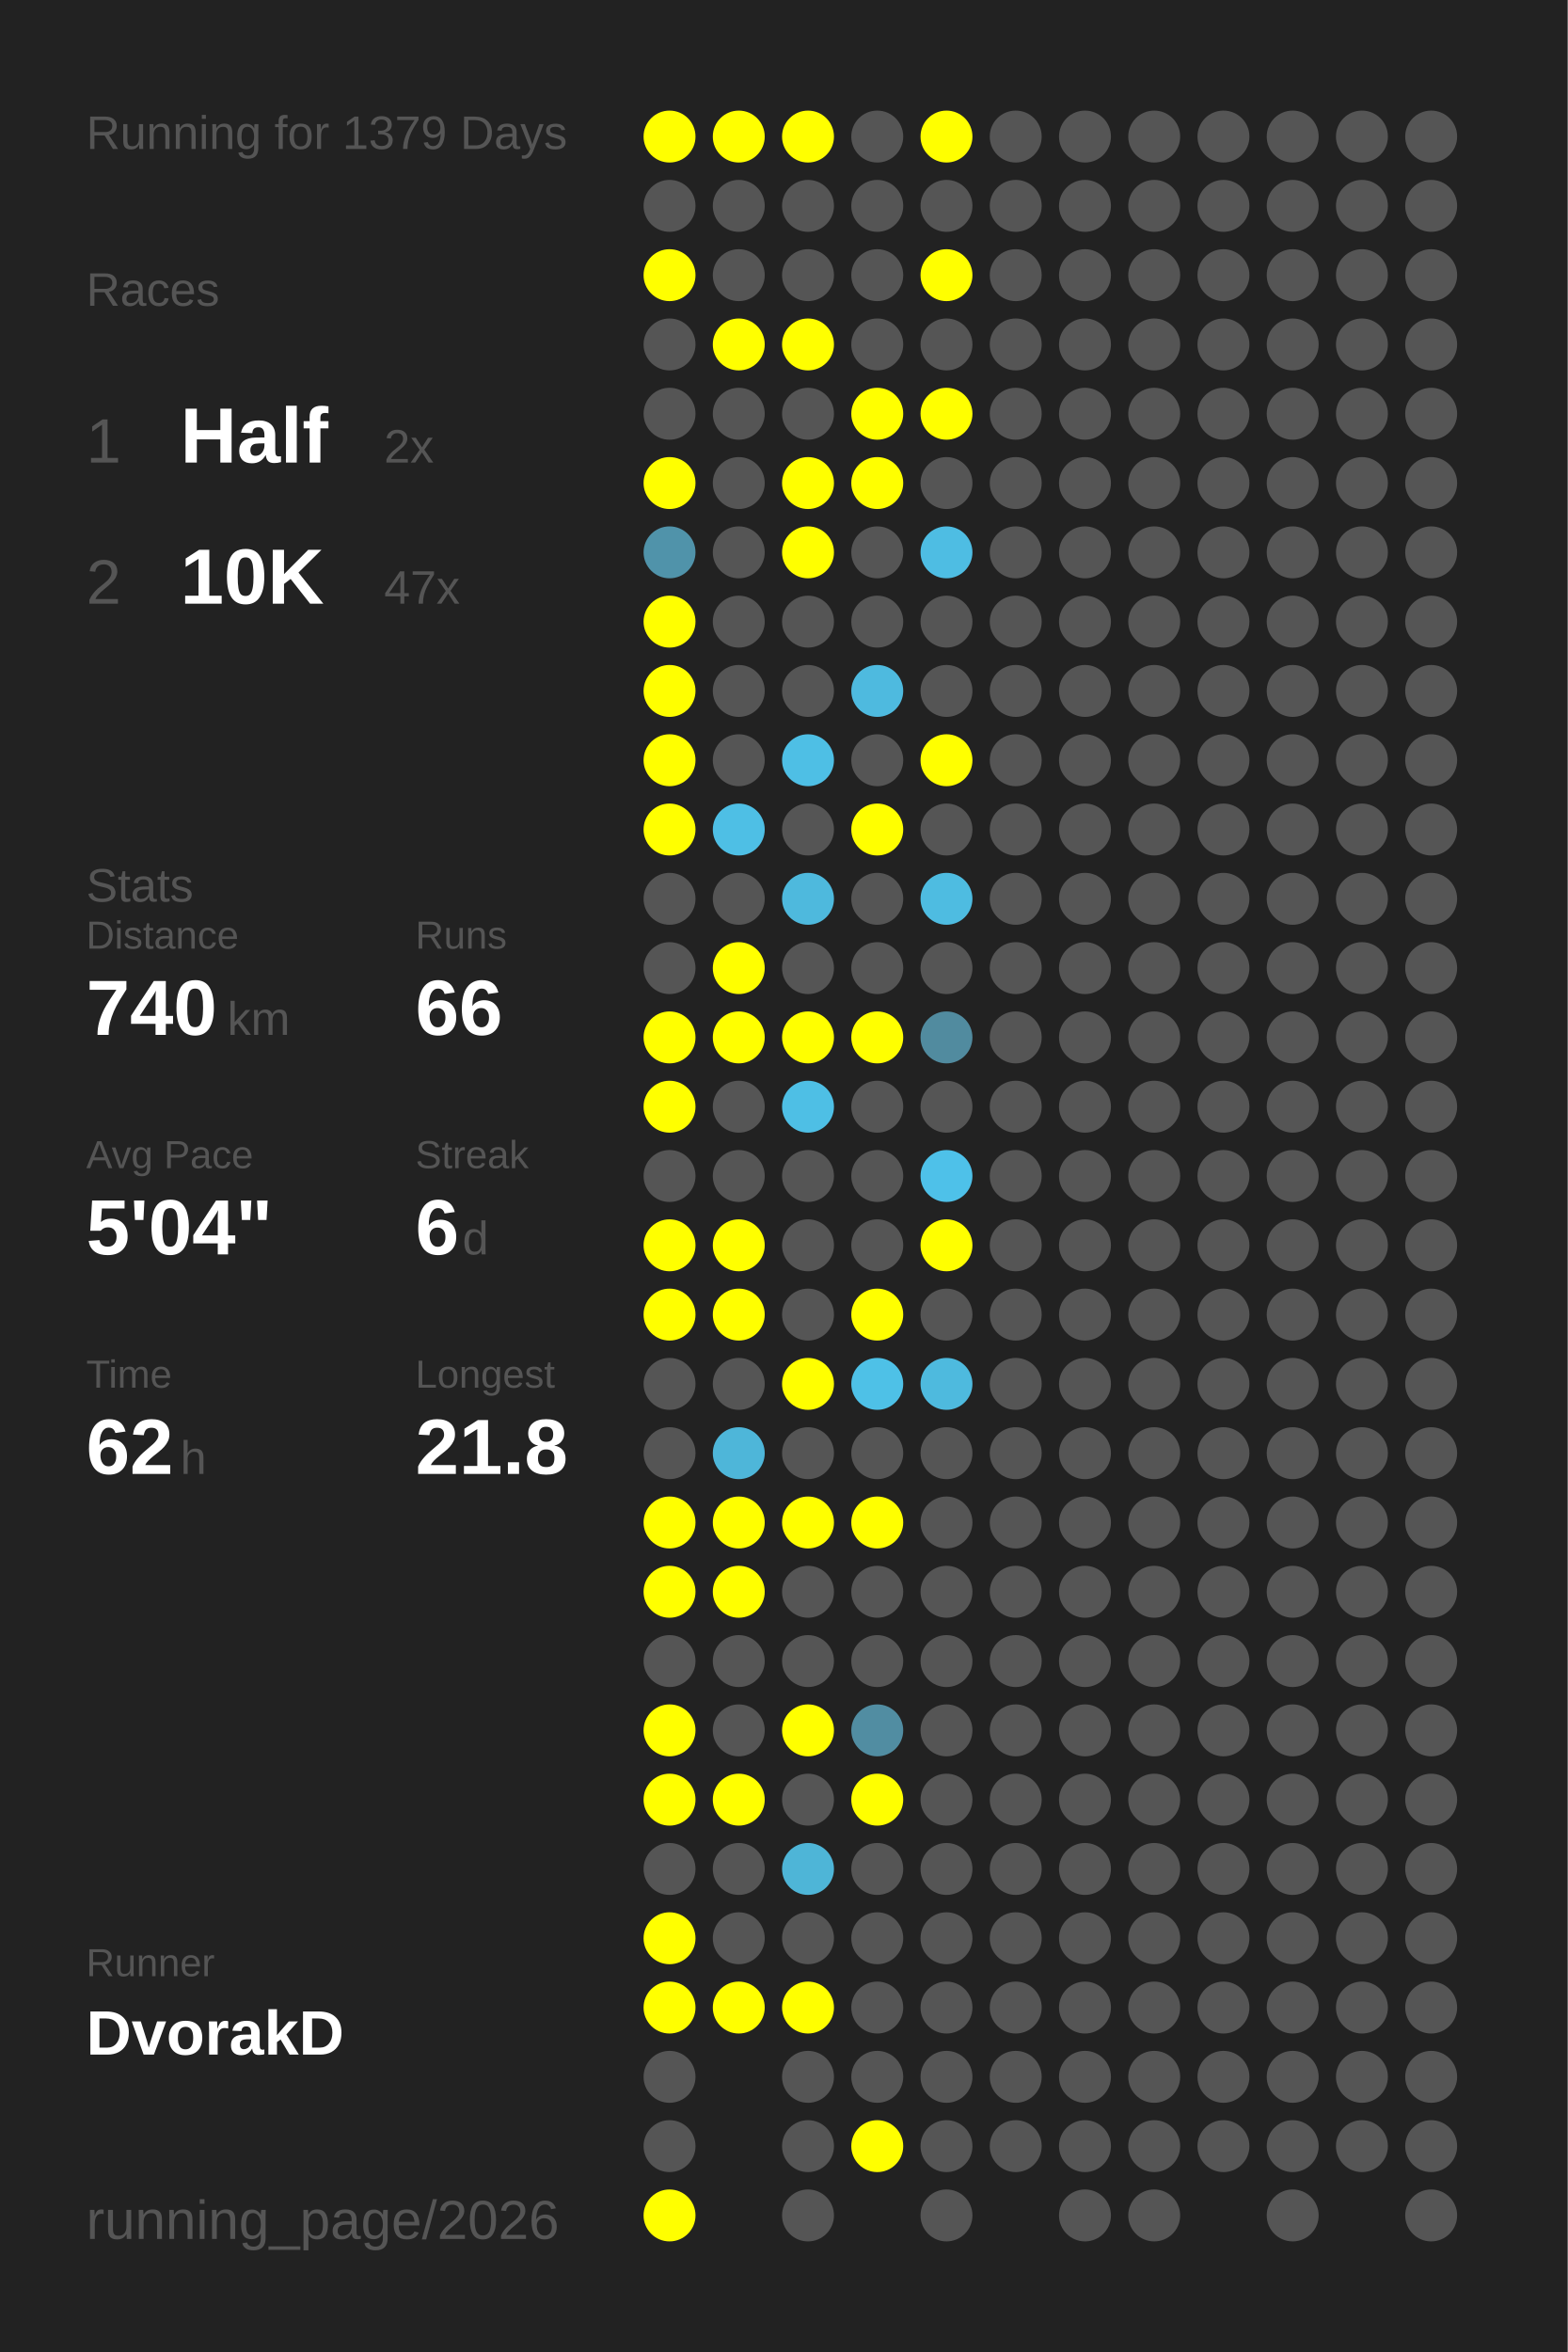
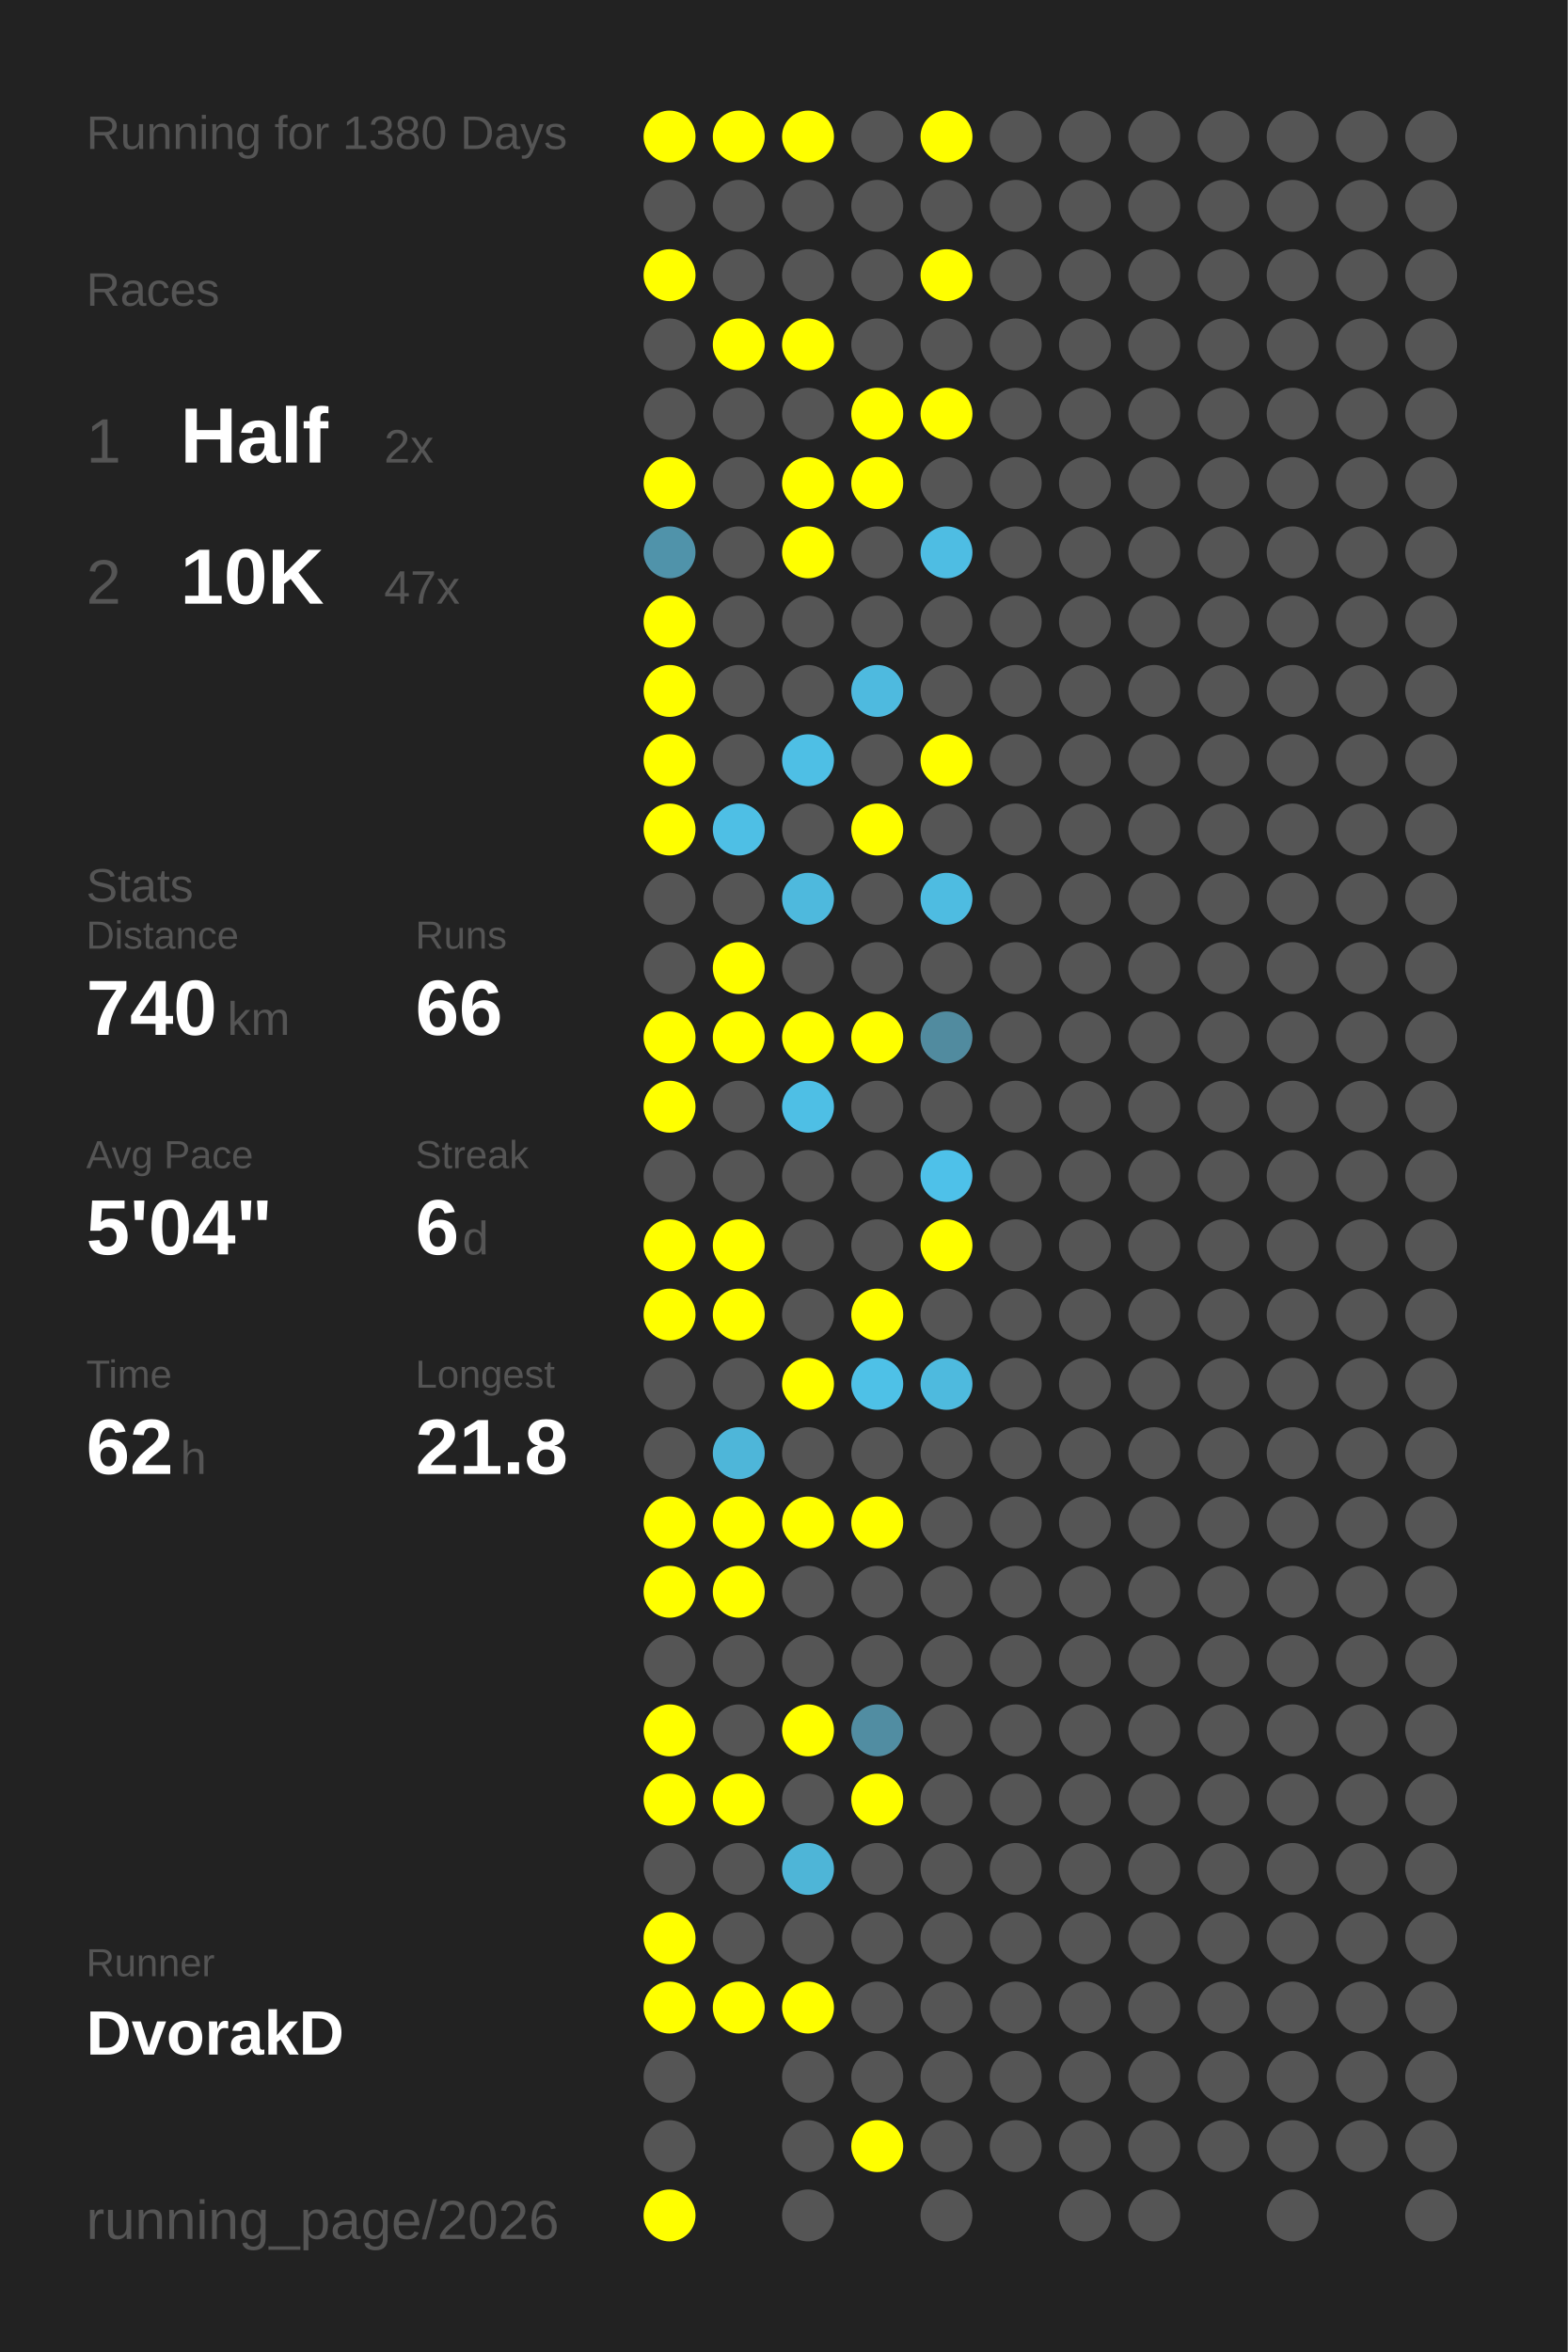
<svg xmlns="http://www.w3.org/2000/svg" baseProfile="full" height="300mm" version="1.1" viewBox="0,0,200,300" width="200mm">
  <defs />
  <rect fill="#222222" height="300" width="200" x="0" y="0" />
-   <text fill="#555555" style="font-size:6px; font-family:Arial;" x="11" y="19">Running for 1379 Days</text>
+   <text fill="#555555" style="font-size:6px; font-family:Arial;" x="11" y="19">Running for 1380 Days</text>
  <text fill="#555555" style="font-size:6px; font-family:Arial;" x="11" y="39">Races</text>
  <text fill="#555555" style="font-size:8px; font-family:Arial;" x="11" y="59">1</text>
  <text fill="#FFFFFF" style="font-size:10px; font-family:Arial; font-weight:bold;" x="23" y="59">Half</text>
  <text fill="#555555" style="font-size:6px; font-family:Arial;" x="49" y="59">2x</text>
  <text fill="#555555" style="font-size:8px; font-family:Arial;" x="11" y="77">2</text>
  <text fill="#FFFFFF" style="font-size:10px; font-family:Arial; font-weight:bold;" x="23" y="77">10K</text>
  <text fill="#555555" style="font-size:6px; font-family:Arial;" x="49" y="77">47x</text>
  <text fill="#555555" style="font-size:6px; font-family:Arial;" x="11" y="115">Stats</text>
  <text fill="#555555" style="font-size:5px; font-family:Arial;" x="11" y="121">Distance</text>
  <text fill="#FFFFFF" style="font-size:10px; font-family:Arial; font-weight:bold;" x="11" y="132">740</text>
  <text fill="#555555" style="font-size:6px; font-family:Arial;" x="29" y="132">km</text>
  <text fill="#555555" style="font-size:5px; font-family:Arial;" x="53" y="121">Runs</text>
  <text fill="#FFFFFF" style="font-size:10px; font-family:Arial; font-weight:bold;" x="53" y="132">66</text>
  <text fill="#555555" style="font-size:5px; font-family:Arial;" x="11" y="149">Avg Pace</text>
  <text fill="#FFFFFF" style="font-size:10px; font-family:Arial; font-weight:bold;" x="11" y="160">5'04"</text>
  <text fill="#555555" style="font-size:5px; font-family:Arial;" x="53" y="149">Streak</text>
  <text fill="#FFFFFF" style="font-size:10px; font-family:Arial; font-weight:bold;" x="53" y="160">6</text>
  <text fill="#555555" style="font-size:6px; font-family:Arial;" x="59" y="160">d</text>
  <text fill="#555555" style="font-size:5px; font-family:Arial;" x="11" y="177">Time</text>
  <text fill="#FFFFFF" style="font-size:10px; font-family:Arial; font-weight:bold;" x="11" y="188">62</text>
  <text fill="#555555" style="font-size:6px; font-family:Arial;" x="23" y="188">h</text>
  <text fill="#555555" style="font-size:5px; font-family:Arial;" x="53" y="177">Longest</text>
  <text fill="#FFFFFF" style="font-size:10px; font-family:Arial; font-weight:bold;" x="53" y="188">21.8</text>
  <text fill="#555555" style="font-size:5px; font-family:Arial;" x="11" y="252.065">Runner</text>
  <text fill="#FFFFFF" style="font-size:8px; font-family:Arial; font-weight:bold;" x="11" y="262.065">DvorakD</text>
  <text fill="#555555" style="font-size:7px; font-family:Arial;" x="11" y="285.581">running_page/2026</text>
  <circle cx="85.417" cy="17.419" fill="#FFFF00" r="3.312" />
  <circle cx="85.417" cy="26.258" fill="#555555" r="3.312" />
  <circle cx="85.417" cy="35.097" fill="#FFFF00" r="3.312" />
  <circle cx="85.417" cy="43.935" fill="#555555" r="3.312" />
  <circle cx="85.417" cy="52.774" fill="#555555" r="3.312" />
  <circle cx="85.417" cy="61.613" fill="#FFFF00" r="3.312" />
  <circle cx="85.417" cy="70.452" fill="#5093aa" r="3.312" />
  <circle cx="85.417" cy="79.29" fill="#FFFF00" r="3.312" />
  <circle cx="85.417" cy="88.129" fill="#FFFF00" r="3.312" />
  <circle cx="85.417" cy="96.968" fill="#FFFF00" r="3.312" />
  <circle cx="85.417" cy="105.806" fill="#FFFF00" r="3.312" />
  <circle cx="85.417" cy="114.645" fill="#555555" r="3.312" />
  <circle cx="85.417" cy="123.484" fill="#555555" r="3.312" />
  <circle cx="85.417" cy="132.323" fill="#FFFF00" r="3.312" />
  <circle cx="85.417" cy="141.161" fill="#FFFF00" r="3.312" />
  <circle cx="85.417" cy="150" fill="#555555" r="3.312" />
  <circle cx="85.417" cy="158.839" fill="#FFFF00" r="3.312" />
  <circle cx="85.417" cy="167.677" fill="#FFFF00" r="3.312" />
  <circle cx="85.417" cy="176.516" fill="#555555" r="3.312" />
  <circle cx="85.417" cy="185.355" fill="#555555" r="3.312" />
  <circle cx="85.417" cy="194.194" fill="#FFFF00" r="3.312" />
  <circle cx="85.417" cy="203.032" fill="#FFFF00" r="3.312" />
  <circle cx="85.417" cy="211.871" fill="#555555" r="3.312" />
  <circle cx="85.417" cy="220.71" fill="#FFFF00" r="3.312" />
  <circle cx="85.417" cy="229.548" fill="#FFFF00" r="3.312" />
  <circle cx="85.417" cy="238.387" fill="#555555" r="3.312" />
  <circle cx="85.417" cy="247.226" fill="#FFFF00" r="3.312" />
  <circle cx="85.417" cy="256.065" fill="#FFFF00" r="3.312" />
  <circle cx="85.417" cy="264.903" fill="#555555" r="3.312" />
  <circle cx="85.417" cy="273.742" fill="#555555" r="3.312" />
  <circle cx="85.417" cy="282.581" fill="#FFFF00" r="3.312" />
  <circle cx="94.25" cy="17.419" fill="#FFFF00" r="3.312" />
  <circle cx="94.25" cy="26.258" fill="#555555" r="3.312" />
  <circle cx="94.25" cy="35.097" fill="#555555" r="3.312" />
  <circle cx="94.25" cy="43.935" fill="#FFFF00" r="3.312" />
  <circle cx="94.25" cy="52.774" fill="#555555" r="3.312" />
  <circle cx="94.25" cy="61.613" fill="#555555" r="3.312" />
  <circle cx="94.25" cy="70.452" fill="#555555" r="3.312" />
  <circle cx="94.25" cy="79.29" fill="#555555" r="3.312" />
  <circle cx="94.25" cy="88.129" fill="#555555" r="3.312" />
  <circle cx="94.25" cy="96.968" fill="#555555" r="3.312" />
  <circle cx="94.25" cy="105.806" fill="#4ebfe5" r="3.312" />
  <circle cx="94.25" cy="114.645" fill="#555555" r="3.312" />
  <circle cx="94.25" cy="123.484" fill="#FFFF00" r="3.312" />
  <circle cx="94.25" cy="132.323" fill="#FFFF00" r="3.312" />
  <circle cx="94.25" cy="141.161" fill="#555555" r="3.312" />
  <circle cx="94.25" cy="150" fill="#555555" r="3.312" />
  <circle cx="94.25" cy="158.839" fill="#FFFF00" r="3.312" />
  <circle cx="94.25" cy="167.677" fill="#FFFF00" r="3.312" />
  <circle cx="94.25" cy="176.516" fill="#555555" r="3.312" />
  <circle cx="94.25" cy="185.355" fill="#4eb6d9" r="3.312" />
  <circle cx="94.25" cy="194.194" fill="#FFFF00" r="3.312" />
  <circle cx="94.25" cy="203.032" fill="#FFFF00" r="3.312" />
  <circle cx="94.25" cy="211.871" fill="#555555" r="3.312" />
  <circle cx="94.25" cy="220.71" fill="#555555" r="3.312" />
  <circle cx="94.25" cy="229.548" fill="#FFFF00" r="3.312" />
  <circle cx="94.25" cy="238.387" fill="#555555" r="3.312" />
  <circle cx="94.25" cy="247.226" fill="#555555" r="3.312" />
  <circle cx="94.25" cy="256.065" fill="#FFFF00" r="3.312" />
  <circle cx="103.083" cy="17.419" fill="#FFFF00" r="3.312" />
  <circle cx="103.083" cy="26.258" fill="#555555" r="3.312" />
  <circle cx="103.083" cy="35.097" fill="#555555" r="3.312" />
  <circle cx="103.083" cy="43.935" fill="#FFFF00" r="3.312" />
  <circle cx="103.083" cy="52.774" fill="#555555" r="3.312" />
  <circle cx="103.083" cy="61.613" fill="#FFFF00" r="3.312" />
  <circle cx="103.083" cy="70.452" fill="#FFFF00" r="3.312" />
  <circle cx="103.083" cy="79.29" fill="#555555" r="3.312" />
  <circle cx="103.083" cy="88.129" fill="#555555" r="3.312" />
  <circle cx="103.083" cy="96.968" fill="#4ebfe5" r="3.312" />
  <circle cx="103.083" cy="105.806" fill="#555555" r="3.312" />
  <circle cx="103.083" cy="114.645" fill="#4eb9dd" r="3.312" />
  <circle cx="103.083" cy="123.484" fill="#555555" r="3.312" />
  <circle cx="103.083" cy="132.323" fill="#FFFF00" r="3.312" />
  <circle cx="103.083" cy="141.161" fill="#4ebfe5" r="3.312" />
  <circle cx="103.083" cy="150" fill="#555555" r="3.312" />
  <circle cx="103.083" cy="158.839" fill="#555555" r="3.312" />
  <circle cx="103.083" cy="167.677" fill="#555555" r="3.312" />
  <circle cx="103.083" cy="176.516" fill="#FFFF00" r="3.312" />
  <circle cx="103.083" cy="185.355" fill="#555555" r="3.312" />
  <circle cx="103.083" cy="194.194" fill="#FFFF00" r="3.312" />
  <circle cx="103.083" cy="203.032" fill="#555555" r="3.312" />
  <circle cx="103.083" cy="211.871" fill="#555555" r="3.312" />
  <circle cx="103.083" cy="220.71" fill="#FFFF00" r="3.312" />
  <circle cx="103.083" cy="229.548" fill="#555555" r="3.312" />
  <circle cx="103.083" cy="238.387" fill="#4eb5d7" r="3.312" />
  <circle cx="103.083" cy="247.226" fill="#555555" r="3.312" />
  <circle cx="103.083" cy="256.065" fill="#FFFF00" r="3.312" />
  <circle cx="103.083" cy="264.903" fill="#555555" r="3.312" />
  <circle cx="103.083" cy="273.742" fill="#555555" r="3.312" />
  <circle cx="103.083" cy="282.581" fill="#555555" r="3.312" />
  <circle cx="111.917" cy="17.419" fill="#555555" r="3.312" />
  <circle cx="111.917" cy="26.258" fill="#555555" r="3.312" />
  <circle cx="111.917" cy="35.097" fill="#555555" r="3.312" />
  <circle cx="111.917" cy="43.935" fill="#555555" r="3.312" />
  <circle cx="111.917" cy="52.774" fill="#FFFF00" r="3.312" />
  <circle cx="111.917" cy="61.613" fill="#FFFF00" r="3.312" />
  <circle cx="111.917" cy="70.452" fill="#555555" r="3.312" />
  <circle cx="111.917" cy="79.29" fill="#555555" r="3.312" />
  <circle cx="111.917" cy="88.129" fill="#4ebadf" r="3.312" />
  <circle cx="111.917" cy="96.968" fill="#555555" r="3.312" />
  <circle cx="111.917" cy="105.806" fill="#FFFF00" r="3.312" />
  <circle cx="111.917" cy="114.645" fill="#555555" r="3.312" />
  <circle cx="111.917" cy="123.484" fill="#555555" r="3.312" />
  <circle cx="111.917" cy="132.323" fill="#FFFF00" r="3.312" />
  <circle cx="111.917" cy="141.161" fill="#555555" r="3.312" />
  <circle cx="111.917" cy="150" fill="#555555" r="3.312" />
  <circle cx="111.917" cy="158.839" fill="#555555" r="3.312" />
  <circle cx="111.917" cy="167.677" fill="#FFFF00" r="3.312" />
  <circle cx="111.917" cy="176.516" fill="#4ec1e7" r="3.312" />
  <circle cx="111.917" cy="185.355" fill="#555555" r="3.312" />
  <circle cx="111.917" cy="194.194" fill="#FFFF00" r="3.312" />
  <circle cx="111.917" cy="203.032" fill="#555555" r="3.312" />
  <circle cx="111.917" cy="211.871" fill="#555555" r="3.312" />
  <circle cx="111.917" cy="220.71" fill="#518da2" r="3.312" />
  <circle cx="111.917" cy="229.548" fill="#FFFF00" r="3.312" />
  <circle cx="111.917" cy="238.387" fill="#555555" r="3.312" />
  <circle cx="111.917" cy="247.226" fill="#555555" r="3.312" />
  <circle cx="111.917" cy="256.065" fill="#555555" r="3.312" />
  <circle cx="111.917" cy="264.903" fill="#555555" r="3.312" />
  <circle cx="111.917" cy="273.742" fill="#FFFF00" r="3.312" />
  <circle cx="120.75" cy="17.419" fill="#FFFF00" r="3.312" />
  <circle cx="120.75" cy="26.258" fill="#555555" r="3.312" />
  <circle cx="120.75" cy="35.097" fill="#FFFF00" r="3.312" />
  <circle cx="120.75" cy="43.935" fill="#555555" r="3.312" />
  <circle cx="120.75" cy="52.774" fill="#FFFF00" r="3.312" />
  <circle cx="120.75" cy="61.613" fill="#555555" r="3.312" />
  <circle cx="120.75" cy="70.452" fill="#4ebde3" r="3.312" />
  <circle cx="120.75" cy="79.29" fill="#555555" r="3.312" />
  <circle cx="120.75" cy="88.129" fill="#555555" r="3.312" />
  <circle cx="120.75" cy="96.968" fill="#FFFF00" r="3.312" />
  <circle cx="120.75" cy="105.806" fill="#555555" r="3.312" />
  <circle cx="120.75" cy="114.645" fill="#4ebce1" r="3.312" />
  <circle cx="120.75" cy="123.484" fill="#555555" r="3.312" />
  <circle cx="120.75" cy="132.323" fill="#518b9f" r="3.312" />
  <circle cx="120.75" cy="141.161" fill="#555555" r="3.312" />
  <circle cx="120.75" cy="150" fill="#4ec1e9" r="3.312" />
  <circle cx="120.75" cy="158.839" fill="#FFFF00" r="3.312" />
  <circle cx="120.75" cy="167.677" fill="#555555" r="3.312" />
  <circle cx="120.75" cy="176.516" fill="#4ebade" r="3.312" />
  <circle cx="120.75" cy="185.355" fill="#555555" r="3.312" />
  <circle cx="120.75" cy="194.194" fill="#555555" r="3.312" />
  <circle cx="120.75" cy="203.032" fill="#555555" r="3.312" />
  <circle cx="120.75" cy="211.871" fill="#555555" r="3.312" />
  <circle cx="120.75" cy="220.71" fill="#555555" r="3.312" />
  <circle cx="120.75" cy="229.548" fill="#555555" r="3.312" />
  <circle cx="120.75" cy="238.387" fill="#555555" r="3.312" />
  <circle cx="120.75" cy="247.226" fill="#555555" r="3.312" />
  <circle cx="120.75" cy="256.065" fill="#555555" r="3.312" />
  <circle cx="120.75" cy="264.903" fill="#555555" r="3.312" />
  <circle cx="120.75" cy="273.742" fill="#555555" r="3.312" />
  <circle cx="120.75" cy="282.581" fill="#555555" r="3.312" />
  <circle cx="129.583" cy="17.419" fill="#555555" r="3.312" />
  <circle cx="129.583" cy="26.258" fill="#555555" r="3.312" />
  <circle cx="129.583" cy="35.097" fill="#555555" r="3.312" />
  <circle cx="129.583" cy="43.935" fill="#555555" r="3.312" />
  <circle cx="129.583" cy="52.774" fill="#555555" r="3.312" />
  <circle cx="129.583" cy="61.613" fill="#555555" r="3.312" />
  <circle cx="129.583" cy="70.452" fill="#555555" r="3.312" />
  <circle cx="129.583" cy="79.29" fill="#555555" r="3.312" />
  <circle cx="129.583" cy="88.129" fill="#555555" r="3.312" />
  <circle cx="129.583" cy="96.968" fill="#555555" r="3.312" />
  <circle cx="129.583" cy="105.806" fill="#555555" r="3.312" />
  <circle cx="129.583" cy="114.645" fill="#555555" r="3.312" />
  <circle cx="129.583" cy="123.484" fill="#555555" r="3.312" />
  <circle cx="129.583" cy="132.323" fill="#555555" r="3.312" />
  <circle cx="129.583" cy="141.161" fill="#555555" r="3.312" />
  <circle cx="129.583" cy="150" fill="#555555" r="3.312" />
  <circle cx="129.583" cy="158.839" fill="#555555" r="3.312" />
  <circle cx="129.583" cy="167.677" fill="#555555" r="3.312" />
  <circle cx="129.583" cy="176.516" fill="#555555" r="3.312" />
  <circle cx="129.583" cy="185.355" fill="#555555" r="3.312" />
  <circle cx="129.583" cy="194.194" fill="#555555" r="3.312" />
  <circle cx="129.583" cy="203.032" fill="#555555" r="3.312" />
  <circle cx="129.583" cy="211.871" fill="#555555" r="3.312" />
  <circle cx="129.583" cy="220.71" fill="#555555" r="3.312" />
  <circle cx="129.583" cy="229.548" fill="#555555" r="3.312" />
  <circle cx="129.583" cy="238.387" fill="#555555" r="3.312" />
  <circle cx="129.583" cy="247.226" fill="#555555" r="3.312" />
  <circle cx="129.583" cy="256.065" fill="#555555" r="3.312" />
  <circle cx="129.583" cy="264.903" fill="#555555" r="3.312" />
  <circle cx="129.583" cy="273.742" fill="#555555" r="3.312" />
  <circle cx="138.417" cy="17.419" fill="#555555" r="3.312" />
  <circle cx="138.417" cy="26.258" fill="#555555" r="3.312" />
  <circle cx="138.417" cy="35.097" fill="#555555" r="3.312" />
  <circle cx="138.417" cy="43.935" fill="#555555" r="3.312" />
  <circle cx="138.417" cy="52.774" fill="#555555" r="3.312" />
  <circle cx="138.417" cy="61.613" fill="#555555" r="3.312" />
  <circle cx="138.417" cy="70.452" fill="#555555" r="3.312" />
  <circle cx="138.417" cy="79.29" fill="#555555" r="3.312" />
  <circle cx="138.417" cy="88.129" fill="#555555" r="3.312" />
  <circle cx="138.417" cy="96.968" fill="#555555" r="3.312" />
  <circle cx="138.417" cy="105.806" fill="#555555" r="3.312" />
  <circle cx="138.417" cy="114.645" fill="#555555" r="3.312" />
  <circle cx="138.417" cy="123.484" fill="#555555" r="3.312" />
  <circle cx="138.417" cy="132.323" fill="#555555" r="3.312" />
  <circle cx="138.417" cy="141.161" fill="#555555" r="3.312" />
  <circle cx="138.417" cy="150" fill="#555555" r="3.312" />
  <circle cx="138.417" cy="158.839" fill="#555555" r="3.312" />
  <circle cx="138.417" cy="167.677" fill="#555555" r="3.312" />
  <circle cx="138.417" cy="176.516" fill="#555555" r="3.312" />
  <circle cx="138.417" cy="185.355" fill="#555555" r="3.312" />
  <circle cx="138.417" cy="194.194" fill="#555555" r="3.312" />
  <circle cx="138.417" cy="203.032" fill="#555555" r="3.312" />
  <circle cx="138.417" cy="211.871" fill="#555555" r="3.312" />
  <circle cx="138.417" cy="220.71" fill="#555555" r="3.312" />
  <circle cx="138.417" cy="229.548" fill="#555555" r="3.312" />
  <circle cx="138.417" cy="238.387" fill="#555555" r="3.312" />
  <circle cx="138.417" cy="247.226" fill="#555555" r="3.312" />
  <circle cx="138.417" cy="256.065" fill="#555555" r="3.312" />
  <circle cx="138.417" cy="264.903" fill="#555555" r="3.312" />
  <circle cx="138.417" cy="273.742" fill="#555555" r="3.312" />
  <circle cx="138.417" cy="282.581" fill="#555555" r="3.312" />
  <circle cx="147.25" cy="17.419" fill="#555555" r="3.312" />
  <circle cx="147.25" cy="26.258" fill="#555555" r="3.312" />
  <circle cx="147.25" cy="35.097" fill="#555555" r="3.312" />
  <circle cx="147.25" cy="43.935" fill="#555555" r="3.312" />
  <circle cx="147.25" cy="52.774" fill="#555555" r="3.312" />
  <circle cx="147.25" cy="61.613" fill="#555555" r="3.312" />
  <circle cx="147.25" cy="70.452" fill="#555555" r="3.312" />
  <circle cx="147.25" cy="79.29" fill="#555555" r="3.312" />
  <circle cx="147.25" cy="88.129" fill="#555555" r="3.312" />
  <circle cx="147.25" cy="96.968" fill="#555555" r="3.312" />
  <circle cx="147.25" cy="105.806" fill="#555555" r="3.312" />
  <circle cx="147.25" cy="114.645" fill="#555555" r="3.312" />
  <circle cx="147.25" cy="123.484" fill="#555555" r="3.312" />
  <circle cx="147.25" cy="132.323" fill="#555555" r="3.312" />
  <circle cx="147.25" cy="141.161" fill="#555555" r="3.312" />
  <circle cx="147.25" cy="150" fill="#555555" r="3.312" />
  <circle cx="147.25" cy="158.839" fill="#555555" r="3.312" />
  <circle cx="147.25" cy="167.677" fill="#555555" r="3.312" />
  <circle cx="147.25" cy="176.516" fill="#555555" r="3.312" />
  <circle cx="147.25" cy="185.355" fill="#555555" r="3.312" />
  <circle cx="147.25" cy="194.194" fill="#555555" r="3.312" />
  <circle cx="147.25" cy="203.032" fill="#555555" r="3.312" />
  <circle cx="147.25" cy="211.871" fill="#555555" r="3.312" />
  <circle cx="147.25" cy="220.71" fill="#555555" r="3.312" />
  <circle cx="147.25" cy="229.548" fill="#555555" r="3.312" />
  <circle cx="147.25" cy="238.387" fill="#555555" r="3.312" />
  <circle cx="147.25" cy="247.226" fill="#555555" r="3.312" />
  <circle cx="147.25" cy="256.065" fill="#555555" r="3.312" />
  <circle cx="147.25" cy="264.903" fill="#555555" r="3.312" />
  <circle cx="147.25" cy="273.742" fill="#555555" r="3.312" />
  <circle cx="147.25" cy="282.581" fill="#555555" r="3.312" />
  <circle cx="156.083" cy="17.419" fill="#555555" r="3.312" />
  <circle cx="156.083" cy="26.258" fill="#555555" r="3.312" />
  <circle cx="156.083" cy="35.097" fill="#555555" r="3.312" />
  <circle cx="156.083" cy="43.935" fill="#555555" r="3.312" />
  <circle cx="156.083" cy="52.774" fill="#555555" r="3.312" />
  <circle cx="156.083" cy="61.613" fill="#555555" r="3.312" />
  <circle cx="156.083" cy="70.452" fill="#555555" r="3.312" />
  <circle cx="156.083" cy="79.29" fill="#555555" r="3.312" />
  <circle cx="156.083" cy="88.129" fill="#555555" r="3.312" />
  <circle cx="156.083" cy="96.968" fill="#555555" r="3.312" />
  <circle cx="156.083" cy="105.806" fill="#555555" r="3.312" />
  <circle cx="156.083" cy="114.645" fill="#555555" r="3.312" />
  <circle cx="156.083" cy="123.484" fill="#555555" r="3.312" />
  <circle cx="156.083" cy="132.323" fill="#555555" r="3.312" />
  <circle cx="156.083" cy="141.161" fill="#555555" r="3.312" />
  <circle cx="156.083" cy="150" fill="#555555" r="3.312" />
  <circle cx="156.083" cy="158.839" fill="#555555" r="3.312" />
  <circle cx="156.083" cy="167.677" fill="#555555" r="3.312" />
  <circle cx="156.083" cy="176.516" fill="#555555" r="3.312" />
  <circle cx="156.083" cy="185.355" fill="#555555" r="3.312" />
  <circle cx="156.083" cy="194.194" fill="#555555" r="3.312" />
  <circle cx="156.083" cy="203.032" fill="#555555" r="3.312" />
  <circle cx="156.083" cy="211.871" fill="#555555" r="3.312" />
  <circle cx="156.083" cy="220.71" fill="#555555" r="3.312" />
  <circle cx="156.083" cy="229.548" fill="#555555" r="3.312" />
  <circle cx="156.083" cy="238.387" fill="#555555" r="3.312" />
  <circle cx="156.083" cy="247.226" fill="#555555" r="3.312" />
  <circle cx="156.083" cy="256.065" fill="#555555" r="3.312" />
  <circle cx="156.083" cy="264.903" fill="#555555" r="3.312" />
  <circle cx="156.083" cy="273.742" fill="#555555" r="3.312" />
  <circle cx="164.917" cy="17.419" fill="#555555" r="3.312" />
  <circle cx="164.917" cy="26.258" fill="#555555" r="3.312" />
  <circle cx="164.917" cy="35.097" fill="#555555" r="3.312" />
  <circle cx="164.917" cy="43.935" fill="#555555" r="3.312" />
  <circle cx="164.917" cy="52.774" fill="#555555" r="3.312" />
  <circle cx="164.917" cy="61.613" fill="#555555" r="3.312" />
  <circle cx="164.917" cy="70.452" fill="#555555" r="3.312" />
  <circle cx="164.917" cy="79.29" fill="#555555" r="3.312" />
  <circle cx="164.917" cy="88.129" fill="#555555" r="3.312" />
  <circle cx="164.917" cy="96.968" fill="#555555" r="3.312" />
  <circle cx="164.917" cy="105.806" fill="#555555" r="3.312" />
  <circle cx="164.917" cy="114.645" fill="#555555" r="3.312" />
  <circle cx="164.917" cy="123.484" fill="#555555" r="3.312" />
  <circle cx="164.917" cy="132.323" fill="#555555" r="3.312" />
  <circle cx="164.917" cy="141.161" fill="#555555" r="3.312" />
  <circle cx="164.917" cy="150" fill="#555555" r="3.312" />
  <circle cx="164.917" cy="158.839" fill="#555555" r="3.312" />
  <circle cx="164.917" cy="167.677" fill="#555555" r="3.312" />
  <circle cx="164.917" cy="176.516" fill="#555555" r="3.312" />
  <circle cx="164.917" cy="185.355" fill="#555555" r="3.312" />
  <circle cx="164.917" cy="194.194" fill="#555555" r="3.312" />
  <circle cx="164.917" cy="203.032" fill="#555555" r="3.312" />
  <circle cx="164.917" cy="211.871" fill="#555555" r="3.312" />
  <circle cx="164.917" cy="220.71" fill="#555555" r="3.312" />
  <circle cx="164.917" cy="229.548" fill="#555555" r="3.312" />
  <circle cx="164.917" cy="238.387" fill="#555555" r="3.312" />
  <circle cx="164.917" cy="247.226" fill="#555555" r="3.312" />
  <circle cx="164.917" cy="256.065" fill="#555555" r="3.312" />
  <circle cx="164.917" cy="264.903" fill="#555555" r="3.312" />
  <circle cx="164.917" cy="273.742" fill="#555555" r="3.312" />
  <circle cx="164.917" cy="282.581" fill="#555555" r="3.312" />
  <circle cx="173.75" cy="17.419" fill="#555555" r="3.312" />
  <circle cx="173.75" cy="26.258" fill="#555555" r="3.312" />
  <circle cx="173.75" cy="35.097" fill="#555555" r="3.312" />
  <circle cx="173.75" cy="43.935" fill="#555555" r="3.312" />
  <circle cx="173.75" cy="52.774" fill="#555555" r="3.312" />
  <circle cx="173.75" cy="61.613" fill="#555555" r="3.312" />
  <circle cx="173.75" cy="70.452" fill="#555555" r="3.312" />
  <circle cx="173.75" cy="79.29" fill="#555555" r="3.312" />
  <circle cx="173.75" cy="88.129" fill="#555555" r="3.312" />
  <circle cx="173.75" cy="96.968" fill="#555555" r="3.312" />
  <circle cx="173.75" cy="105.806" fill="#555555" r="3.312" />
  <circle cx="173.75" cy="114.645" fill="#555555" r="3.312" />
  <circle cx="173.75" cy="123.484" fill="#555555" r="3.312" />
  <circle cx="173.75" cy="132.323" fill="#555555" r="3.312" />
  <circle cx="173.75" cy="141.161" fill="#555555" r="3.312" />
  <circle cx="173.75" cy="150" fill="#555555" r="3.312" />
  <circle cx="173.75" cy="158.839" fill="#555555" r="3.312" />
  <circle cx="173.75" cy="167.677" fill="#555555" r="3.312" />
  <circle cx="173.75" cy="176.516" fill="#555555" r="3.312" />
  <circle cx="173.75" cy="185.355" fill="#555555" r="3.312" />
  <circle cx="173.75" cy="194.194" fill="#555555" r="3.312" />
  <circle cx="173.75" cy="203.032" fill="#555555" r="3.312" />
  <circle cx="173.75" cy="211.871" fill="#555555" r="3.312" />
  <circle cx="173.75" cy="220.71" fill="#555555" r="3.312" />
  <circle cx="173.75" cy="229.548" fill="#555555" r="3.312" />
  <circle cx="173.75" cy="238.387" fill="#555555" r="3.312" />
  <circle cx="173.75" cy="247.226" fill="#555555" r="3.312" />
  <circle cx="173.75" cy="256.065" fill="#555555" r="3.312" />
  <circle cx="173.75" cy="264.903" fill="#555555" r="3.312" />
  <circle cx="173.75" cy="273.742" fill="#555555" r="3.312" />
  <circle cx="182.583" cy="17.419" fill="#555555" r="3.312" />
  <circle cx="182.583" cy="26.258" fill="#555555" r="3.312" />
  <circle cx="182.583" cy="35.097" fill="#555555" r="3.312" />
  <circle cx="182.583" cy="43.935" fill="#555555" r="3.312" />
  <circle cx="182.583" cy="52.774" fill="#555555" r="3.312" />
  <circle cx="182.583" cy="61.613" fill="#555555" r="3.312" />
  <circle cx="182.583" cy="70.452" fill="#555555" r="3.312" />
  <circle cx="182.583" cy="79.29" fill="#555555" r="3.312" />
  <circle cx="182.583" cy="88.129" fill="#555555" r="3.312" />
  <circle cx="182.583" cy="96.968" fill="#555555" r="3.312" />
  <circle cx="182.583" cy="105.806" fill="#555555" r="3.312" />
  <circle cx="182.583" cy="114.645" fill="#555555" r="3.312" />
  <circle cx="182.583" cy="123.484" fill="#555555" r="3.312" />
  <circle cx="182.583" cy="132.323" fill="#555555" r="3.312" />
  <circle cx="182.583" cy="141.161" fill="#555555" r="3.312" />
  <circle cx="182.583" cy="150" fill="#555555" r="3.312" />
  <circle cx="182.583" cy="158.839" fill="#555555" r="3.312" />
  <circle cx="182.583" cy="167.677" fill="#555555" r="3.312" />
  <circle cx="182.583" cy="176.516" fill="#555555" r="3.312" />
  <circle cx="182.583" cy="185.355" fill="#555555" r="3.312" />
  <circle cx="182.583" cy="194.194" fill="#555555" r="3.312" />
  <circle cx="182.583" cy="203.032" fill="#555555" r="3.312" />
  <circle cx="182.583" cy="211.871" fill="#555555" r="3.312" />
  <circle cx="182.583" cy="220.71" fill="#555555" r="3.312" />
  <circle cx="182.583" cy="229.548" fill="#555555" r="3.312" />
  <circle cx="182.583" cy="238.387" fill="#555555" r="3.312" />
  <circle cx="182.583" cy="247.226" fill="#555555" r="3.312" />
  <circle cx="182.583" cy="256.065" fill="#555555" r="3.312" />
  <circle cx="182.583" cy="264.903" fill="#555555" r="3.312" />
  <circle cx="182.583" cy="273.742" fill="#555555" r="3.312" />
  <circle cx="182.583" cy="282.581" fill="#555555" r="3.312" />
</svg>
